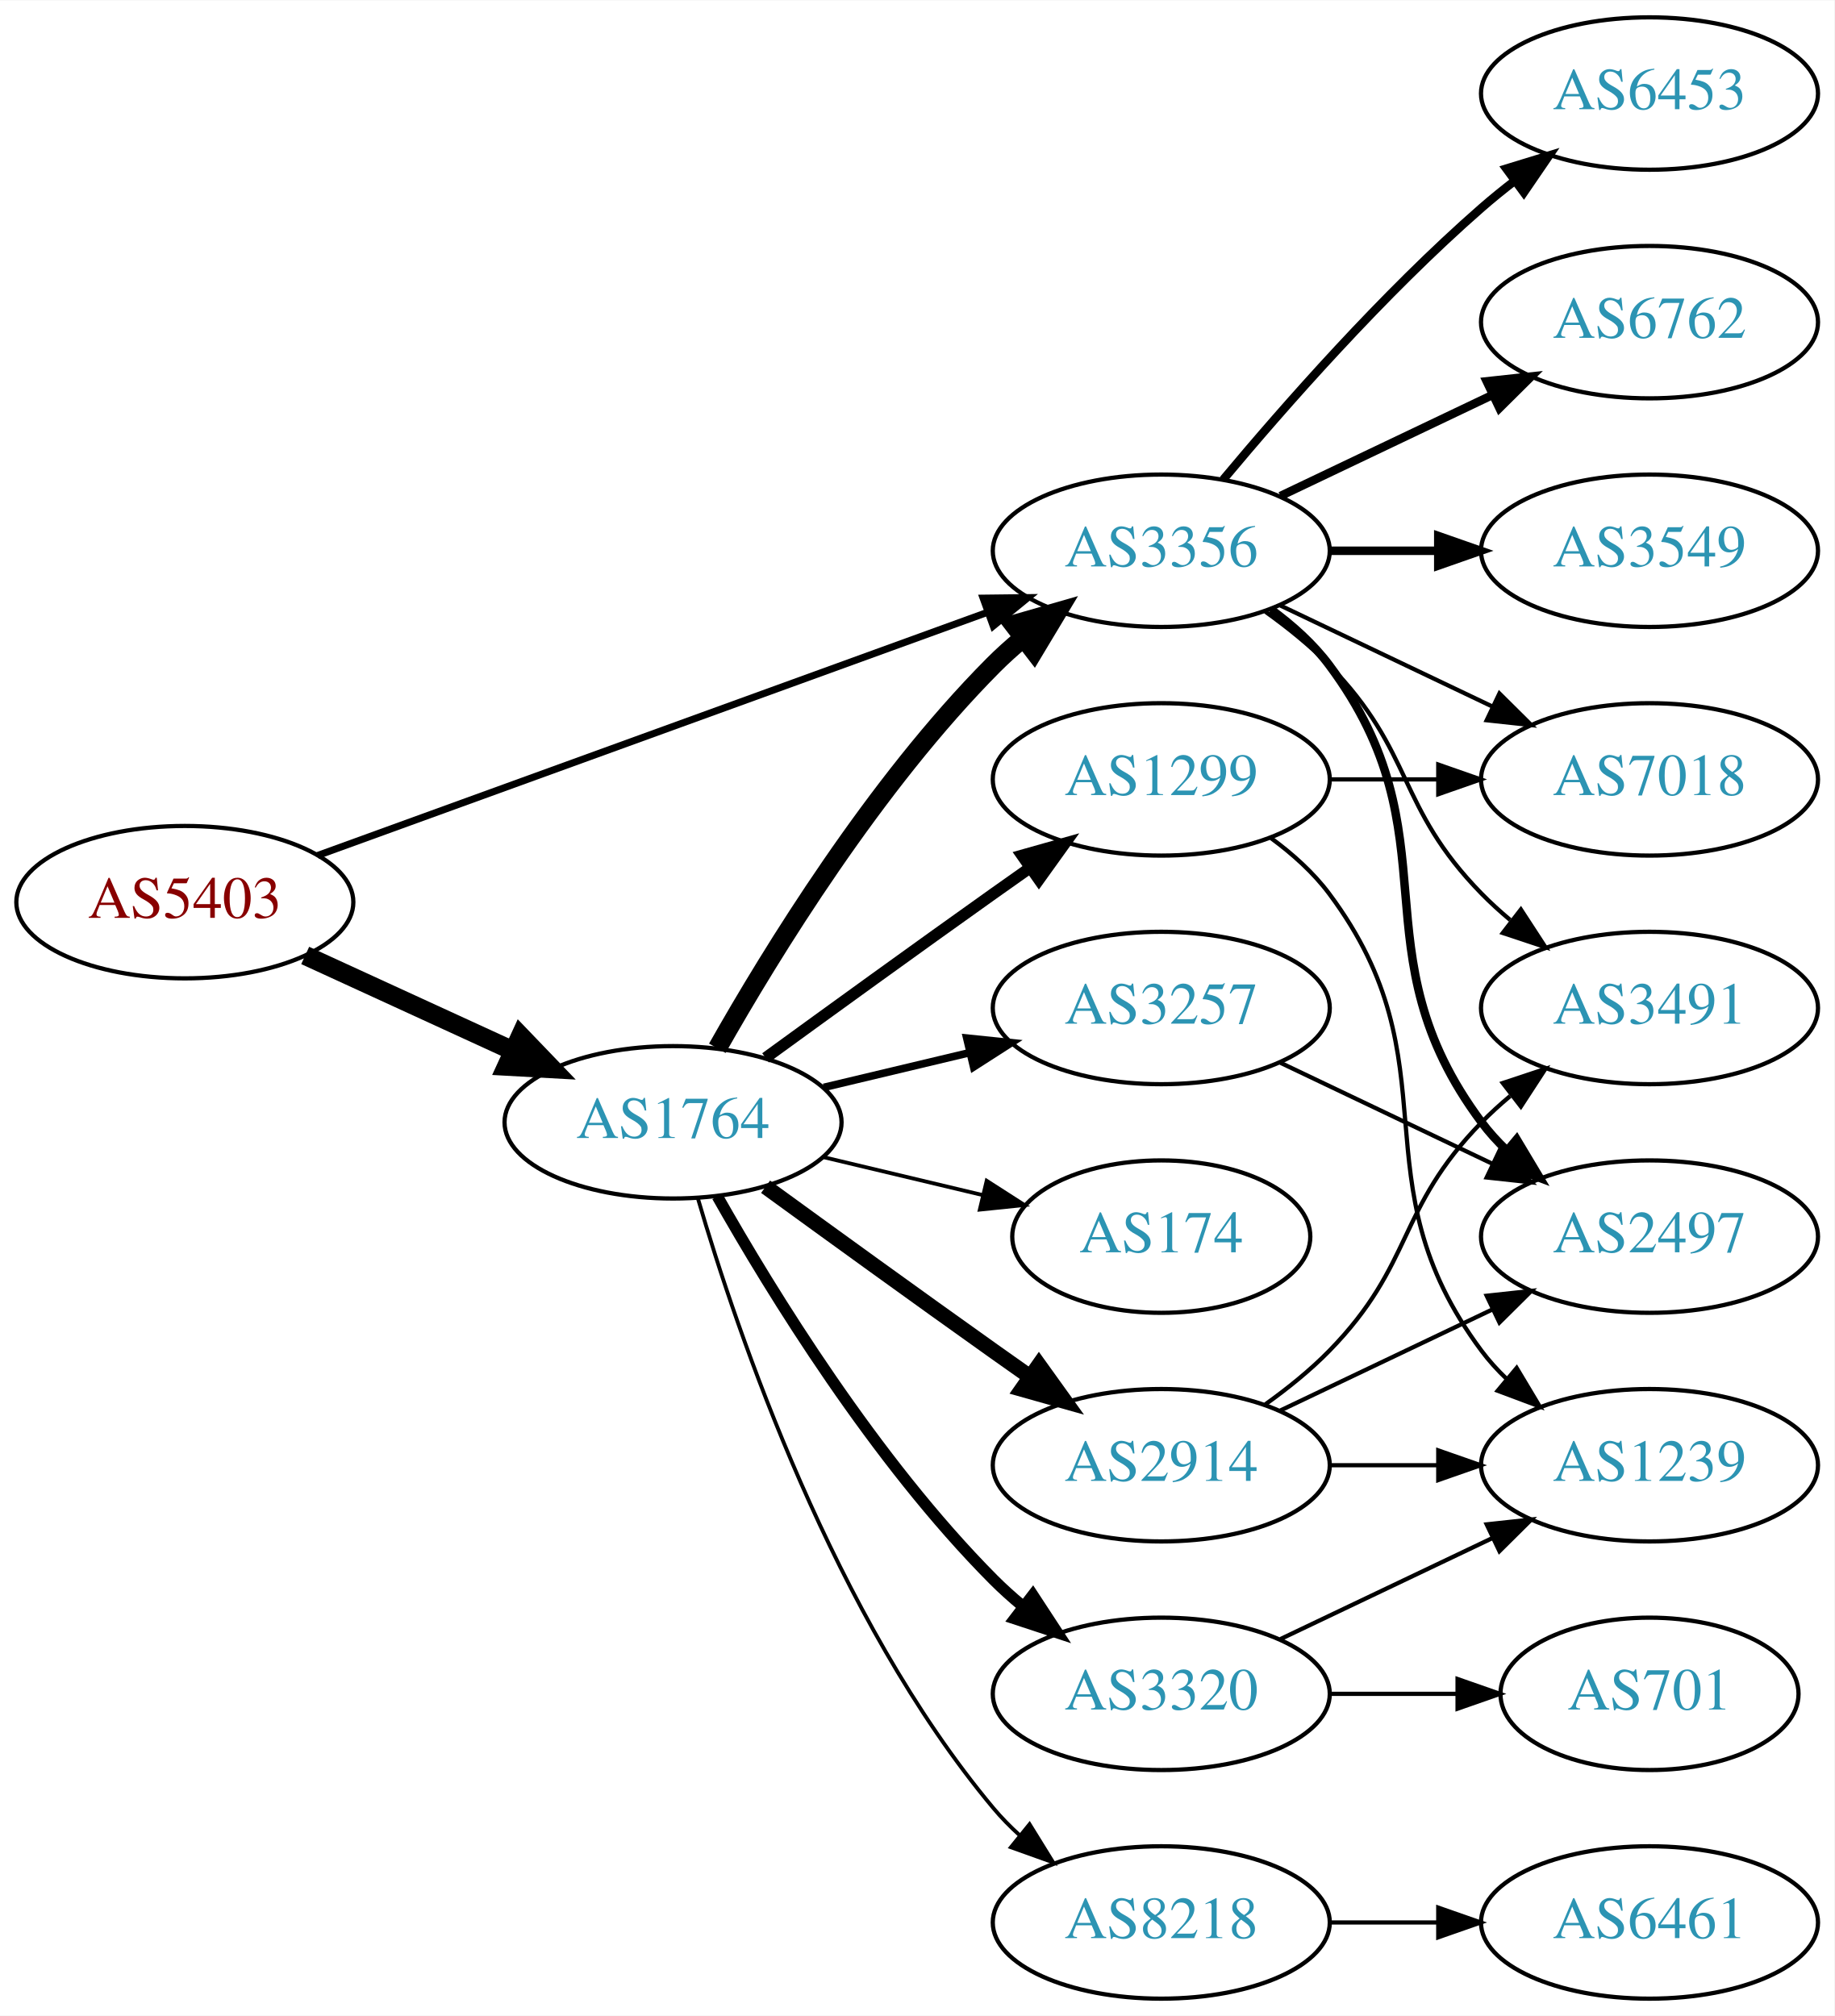
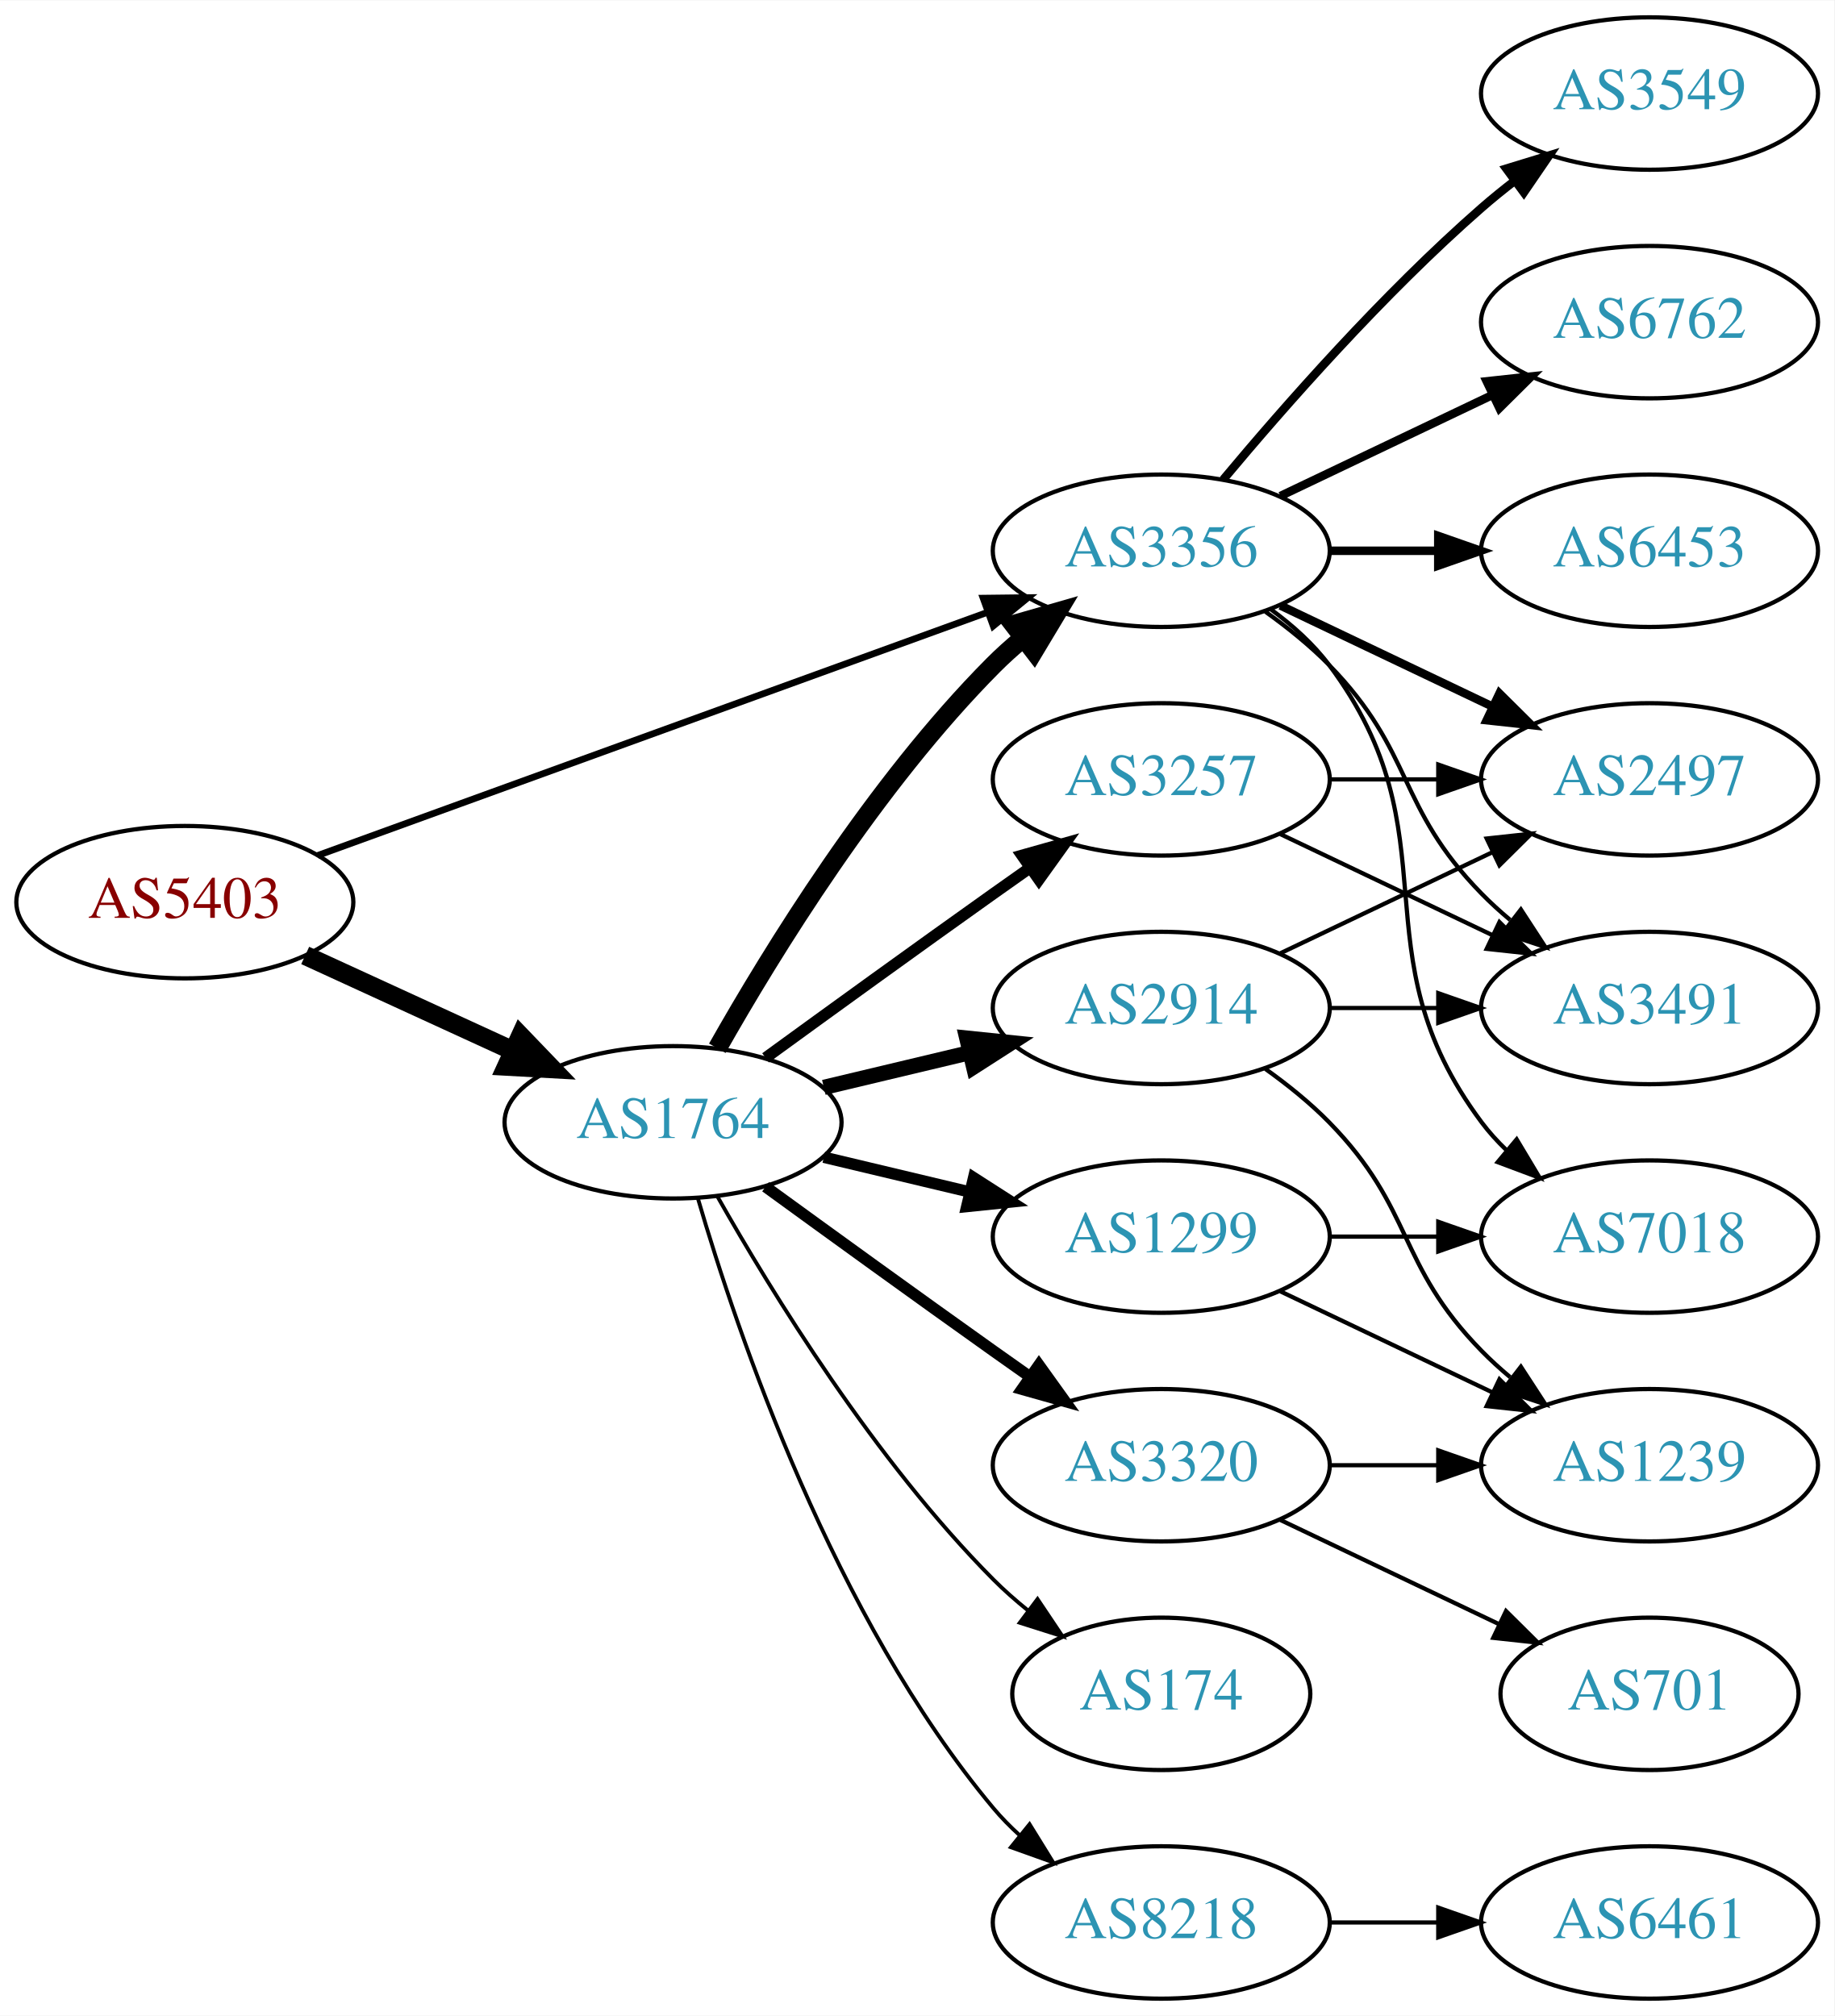
<svg xmlns="http://www.w3.org/2000/svg" xmlns:xlink="http://www.w3.org/1999/xlink" width="433pt" height="476pt" viewBox="0.00 0.00 433.17 476.00">
  <g id="graph0" class="graph" transform="scale(1 1) rotate(0) translate(4 472)">
    <polygon fill="white" stroke="none" points="-4,4 -4,-472 429.172,-472 429.172,4 -4,4" />
    <g id="node1" class="node">
      <g id="a_node1">
        <a xlink:href="/asn/5403" xlink:title="AS5403 ~ AS5403 [AT]">
          <ellipse fill="#ffffff" stroke="black" cx="39.647" cy="-259" rx="39.794" ry="18" />
          <text text-anchor="middle" x="39.647" y="-255.3" font-family="Times,serif" font-size="14.00" fill="#880000">AS5403</text>
        </a>
      </g>
    </g>
    <g id="node2" class="node">
      <g id="a_node2">
        <a xlink:href="/asn/1764" xlink:title="AS1764 ~ NEXTLAYER-AS [AT]">
          <ellipse fill="#ffffff" stroke="black" cx="154.939" cy="-207" rx="39.794" ry="18" />
          <text text-anchor="middle" x="154.939" y="-203.3" font-family="Times,serif" font-size="14.00" fill="#2c94b3">AS1764</text>
        </a>
      </g>
    </g>
    <g id="edge1" class="edge">
      <path fill="none" stroke="black" stroke-width="4.5" d="M68.072,-246.412C82.852,-239.628 101.288,-231.166 117.284,-223.824" />
      <polygon fill="black" stroke="black" stroke-width="4.5" points="118.928,-227.402 126.374,-219.652 115.643,-220.245 118.928,-227.402" />
    </g>
    <g id="node3" class="node">
      <g id="a_node3">
        <a xlink:href="/asn/3356" xlink:title="AS3356 ~ Level 3 Parent, LLC [US]">
          <ellipse fill="#ffffff" stroke="black" cx="270.232" cy="-342" rx="39.794" ry="18" />
          <text text-anchor="middle" x="270.232" y="-338.3" font-family="Times,serif" font-size="14.00" fill="#2c94b3">AS3356</text>
        </a>
      </g>
    </g>
    <g id="edge2" class="edge">
-       <path fill="none" stroke="black" stroke-width="1.658" d="M71.001,-270.022C111.732,-284.811 184.163,-311.111 229.284,-327.495" />
-       <polygon fill="black" stroke="black" stroke-width="1.658" points="228.158,-330.809 238.752,-330.933 230.547,-324.23 228.158,-330.809" />
-     </g>
-     <g id="edge8" class="edge">
+       <path fill="none" stroke="black" stroke-width="1.575" d="M71.001,-270.022C111.732,-284.811 184.163,-311.111 229.284,-327.495" />
+       <polygon fill="black" stroke="black" stroke-width="1.575" points="228.158,-330.809 238.752,-330.933 230.547,-324.23 228.158,-330.809" />
+     </g>
+     <g id="edge5" class="edge">
      <path fill="none" stroke="black" stroke-width="4.5" d="M165.399,-224.49C178.181,-247.096 202.613,-286.886 230.586,-315 232.697,-317.121 234.993,-319.188 237.378,-321.171" />
      <polygon fill="black" stroke="black" stroke-width="4.5" points="235.364,-324.589 245.694,-327.556 240.16,-318.343 235.364,-324.589" />
    </g>
    <g id="node4" class="node">
      <g id="a_node4">
-         <a xlink:href="/asn/1299" xlink:title="AS1299 ~ Telia Carrier [EU]">
-           <ellipse fill="#ffffff" stroke="black" cx="270.232" cy="-288" rx="39.794" ry="18" />
-           <text text-anchor="middle" x="270.232" y="-284.3" font-family="Times,serif" font-size="14.00" fill="#2c94b3">AS1299</text>
+         <a xlink:href="/asn/174" xlink:title="AS174 ~ Cogent Communications [US]">
+           <ellipse fill="#ffffff" stroke="black" cx="270.232" cy="-72" rx="35.194" ry="18" />
+           <text text-anchor="middle" x="270.232" y="-68.3" font-family="Times,serif" font-size="14.00" fill="#2c94b3">AS174</text>
        </a>
      </g>
    </g>
    <g id="edge3" class="edge">
-       <path fill="none" stroke="black" stroke-width="2.7" d="M176.788,-222.222C191.722,-233.091 212.335,-248.025 230.586,-261 233.406,-263.005 236.349,-265.085 239.297,-267.159" />
-       <polygon fill="black" stroke="black" stroke-width="2.7" points="237.325,-270.05 247.522,-272.926 241.344,-264.319 237.325,-270.05" />
+       <path fill="none" stroke="black" stroke-width="0.9" d="M165.399,-189.51C178.181,-166.904 202.613,-127.114 230.586,-99 233.086,-96.487 235.847,-94.052 238.708,-91.739" />
+       <polygon fill="black" stroke="black" stroke-width="0.9" points="241.008,-94.389 246.905,-85.587 236.806,-88.79 241.008,-94.389" />
    </g>
    <g id="node5" class="node">
      <g id="a_node5">
        <a xlink:href="/asn/3257" xlink:title="AS3257 ~ GTT [DE]">
-           <ellipse fill="#ffffff" stroke="black" cx="270.232" cy="-234" rx="39.794" ry="18" />
-           <text text-anchor="middle" x="270.232" y="-230.3" font-family="Times,serif" font-size="14.00" fill="#2c94b3">AS3257</text>
+           <ellipse fill="#ffffff" stroke="black" cx="270.232" cy="-288" rx="39.794" ry="18" />
+           <text text-anchor="middle" x="270.232" y="-284.3" font-family="Times,serif" font-size="14.00" fill="#2c94b3">AS3257</text>
        </a>
      </g>
    </g>
    <g id="edge4" class="edge">
-       <path fill="none" stroke="black" stroke-width="1.8" d="M190.547,-215.248C201.418,-217.838 213.572,-220.735 225.015,-223.462" />
-       <polygon fill="black" stroke="black" stroke-width="1.8" points="224.298,-226.889 234.837,-225.803 225.921,-220.08 224.298,-226.889" />
+       <path fill="none" stroke="black" stroke-width="2.7" d="M176.788,-222.222C191.722,-233.091 212.335,-248.025 230.586,-261 233.406,-263.005 236.349,-265.085 239.297,-267.159" />
+       <polygon fill="black" stroke="black" stroke-width="2.7" points="237.325,-270.05 247.522,-272.926 241.344,-264.319 237.325,-270.05" />
    </g>
    <g id="node6" class="node">
      <g id="a_node6">
+         <a xlink:href="/asn/1299" xlink:title="AS1299 ~ Telia Carrier [EU]">
+           <ellipse fill="#ffffff" stroke="black" cx="270.232" cy="-180" rx="39.794" ry="18" />
+           <text text-anchor="middle" x="270.232" y="-176.3" font-family="Times,serif" font-size="14.00" fill="#2c94b3">AS1299</text>
+         </a>
+       </g>
+     </g>
+     <g id="edge6" class="edge">
+       <path fill="none" stroke="black" stroke-width="2.7" d="M190.547,-198.752C201.418,-196.162 213.572,-193.265 225.015,-190.538" />
+       <polygon fill="black" stroke="black" stroke-width="2.7" points="225.921,-193.92 234.837,-188.197 224.298,-187.111 225.921,-193.92" />
+     </g>
+     <g id="node7" class="node">
+       <g id="a_node7">
+         <a xlink:href="/asn/3320" xlink:title="AS3320 ~ DTAG [DE]">
+           <ellipse fill="#ffffff" stroke="black" cx="270.232" cy="-126" rx="39.794" ry="18" />
+           <text text-anchor="middle" x="270.232" y="-122.3" font-family="Times,serif" font-size="14.00" fill="#2c94b3">AS3320</text>
+         </a>
+       </g>
+     </g>
+     <g id="edge7" class="edge">
+       <path fill="none" stroke="black" stroke-width="2.7" d="M176.788,-191.778C191.722,-180.909 212.335,-165.975 230.586,-153 233.406,-150.995 236.349,-148.915 239.297,-146.841" />
+       <polygon fill="black" stroke="black" stroke-width="2.7" points="241.344,-149.681 247.522,-141.074 237.325,-143.95 241.344,-149.681" />
+     </g>
+     <g id="node8" class="node">
+       <g id="a_node8">
+         <a xlink:href="/asn/2914" xlink:title="AS2914 ~ NTT America, Inc. [US]">
+           <ellipse fill="#ffffff" stroke="black" cx="270.232" cy="-234" rx="39.794" ry="18" />
+           <text text-anchor="middle" x="270.232" y="-230.3" font-family="Times,serif" font-size="14.00" fill="#2c94b3">AS2914</text>
+         </a>
+       </g>
+     </g>
+     <g id="edge8" class="edge">
+       <path fill="none" stroke="black" stroke-width="3.6" d="M190.547,-215.248C201.418,-217.838 213.572,-220.735 225.015,-223.462" />
+       <polygon fill="black" stroke="black" stroke-width="3.6" points="224.298,-226.889 234.837,-225.803 225.921,-220.08 224.298,-226.889" />
+     </g>
+     <g id="node9" class="node">
+       <g id="a_node9">
        <a xlink:href="/asn/8218" xlink:title="AS8218 ~ legacy Neotelecoms [FR]">
          <ellipse fill="#ffffff" stroke="black" cx="270.232" cy="-18" rx="39.794" ry="18" />
          <text text-anchor="middle" x="270.232" y="-14.3" font-family="Times,serif" font-size="14.00" fill="#2c94b3">AS8218</text>
        </a>
      </g>
    </g>
-     <g id="edge5" class="edge">
+     <g id="edge9" class="edge">
      <path fill="none" stroke="black" stroke-width="0.9" d="M160.814,-188.998C170.127,-157.156 192.944,-90.019 230.586,-45 232.456,-42.763 234.554,-40.626 236.781,-38.604" />
      <polygon fill="black" stroke="black" stroke-width="0.9" points="239.128,-41.208 244.7,-32.196 234.724,-35.766 239.128,-41.208" />
    </g>
-     <g id="node7" class="node">
-       <g id="a_node7">
-         <a xlink:href="/asn/174" xlink:title="AS174 ~ Cogent Communications [US]">
-           <ellipse fill="#ffffff" stroke="black" cx="270.232" cy="-180" rx="35.194" ry="18" />
-           <text text-anchor="middle" x="270.232" y="-176.3" font-family="Times,serif" font-size="14.00" fill="#2c94b3">AS174</text>
-         </a>
-       </g>
-     </g>
-     <g id="edge6" class="edge">
-       <path fill="none" stroke="black" stroke-width="0.9" d="M190.547,-198.752C202.341,-195.942 215.646,-192.771 227.913,-189.847" />
-       <polygon fill="black" stroke="black" stroke-width="0.9" points="229.002,-193.186 237.918,-187.463 227.379,-186.376 229.002,-193.186" />
-     </g>
-     <g id="node8" class="node">
-       <g id="a_node8">
-         <a xlink:href="/asn/2914" xlink:title="AS2914 ~ NTT America, Inc. [US]">
-           <ellipse fill="#ffffff" stroke="black" cx="270.232" cy="-126" rx="39.794" ry="18" />
-           <text text-anchor="middle" x="270.232" y="-122.3" font-family="Times,serif" font-size="14.00" fill="#2c94b3">AS2914</text>
-         </a>
-       </g>
-     </g>
-     <g id="edge7" class="edge">
-       <path fill="none" stroke="black" stroke-width="3.6" d="M176.788,-191.778C191.722,-180.909 212.335,-165.975 230.586,-153 233.406,-150.995 236.349,-148.915 239.297,-146.841" />
-       <polygon fill="black" stroke="black" stroke-width="3.6" points="241.344,-149.681 247.522,-141.074 237.325,-143.95 241.344,-149.681" />
-     </g>
-     <g id="node9" class="node">
-       <g id="a_node9">
-         <a xlink:href="/asn/3320" xlink:title="AS3320 ~ DTAG [DE]">
-           <ellipse fill="#ffffff" stroke="black" cx="270.232" cy="-72" rx="39.794" ry="18" />
-           <text text-anchor="middle" x="270.232" y="-68.3" font-family="Times,serif" font-size="14.00" fill="#2c94b3">AS3320</text>
-         </a>
-       </g>
-     </g>
-     <g id="edge9" class="edge">
-       <path fill="none" stroke="black" stroke-width="2.7" d="M165.399,-189.51C178.181,-166.904 202.613,-127.114 230.586,-99 232.697,-96.879 234.993,-94.812 237.378,-92.829" />
-       <polygon fill="black" stroke="black" stroke-width="2.7" points="239.894,-95.31 245.694,-86.444 235.631,-89.758 239.894,-95.31" />
-     </g>
-     <g id="node11" class="node">
-       <g id="a_node11">
-         <a xlink:href="/asn/7018" xlink:title="AS7018 ~ AT&amp;T Services, Inc. [US]">
-           <ellipse fill="#ffffff" stroke="black" cx="385.525" cy="-288" rx="39.794" ry="18" />
-           <text text-anchor="middle" x="385.525" y="-284.3" font-family="Times,serif" font-size="14.00" fill="#2c94b3">AS7018</text>
-         </a>
-       </g>
-     </g>
-     <g id="edge17" class="edge">
-       <path fill="none" stroke="black" d="M298.369,-329.066C313.363,-321.919 332.184,-312.948 348.407,-305.215" />
-       <polygon fill="black" stroke="black" points="350.089,-308.291 357.61,-300.829 347.077,-301.972 350.089,-308.291" />
+     <g id="node12" class="node">
+       <g id="a_node12">
+         <a xlink:href="/asn/3549" xlink:title="AS3549 ~ Level 3 Parent, LLC [US]">
+           <ellipse fill="#ffffff" stroke="black" cx="385.525" cy="-450" rx="39.794" ry="18" />
+           <text text-anchor="middle" x="385.525" y="-446.3" font-family="Times,serif" font-size="14.00" fill="#2c94b3">AS3549</text>
+         </a>
+       </g>
+     </g>
+     <g id="edge12" class="edge">
+       <path fill="none" stroke="black" stroke-width="2" d="M284.862,-358.817C299.145,-375.929 322.691,-402.745 345.879,-423 348.345,-425.154 350.983,-427.294 353.681,-429.372" />
+       <polygon fill="black" stroke="black" stroke-width="2" points="351.706,-432.264 361.835,-435.37 355.854,-426.625 351.706,-432.264" />
    </g>
    <g id="node13" class="node">
      <g id="a_node13">
-         <a xlink:href="/asn/6453" xlink:title="AS6453 ~ TATA COMMUNICATIONS (AMERICA) INC [US]">
-           <ellipse fill="#ffffff" stroke="black" cx="385.525" cy="-450" rx="39.794" ry="18" />
-           <text text-anchor="middle" x="385.525" y="-446.3" font-family="Times,serif" font-size="14.00" fill="#2c94b3">AS6453</text>
-         </a>
-       </g>
-     </g>
-     <g id="edge13" class="edge">
-       <path fill="none" stroke="black" stroke-width="2" d="M284.862,-358.817C299.145,-375.929 322.691,-402.745 345.879,-423 348.345,-425.154 350.983,-427.294 353.681,-429.372" />
-       <polygon fill="black" stroke="black" stroke-width="2" points="351.706,-432.264 361.835,-435.37 355.854,-426.625 351.706,-432.264" />
-     </g>
-     <g id="node14" class="node">
-       <g id="a_node14">
        <a xlink:href="/asn/6762" xlink:title="AS6762 ~ TELECOM ITALIA SPARKLE S.p.A. [IT]">
          <ellipse fill="#ffffff" stroke="black" cx="385.525" cy="-396" rx="39.794" ry="18" />
          <text text-anchor="middle" x="385.525" y="-392.3" font-family="Times,serif" font-size="14.00" fill="#2c94b3">AS6762</text>
        </a>
      </g>
    </g>
-     <g id="edge14" class="edge">
+     <g id="edge13" class="edge">
      <path fill="none" stroke="black" stroke-width="2" d="M298.369,-354.934C313.363,-362.081 332.184,-371.052 348.407,-378.785" />
      <polygon fill="black" stroke="black" stroke-width="2" points="347.077,-382.028 357.61,-383.171 350.089,-375.709 347.077,-382.028" />
+     </g>
+     <g id="node14" class="node">
+       <g id="a_node14">
+         <a xlink:href="/asn/6453" xlink:title="AS6453 ~ TATA COMMUNICATIONS (AMERICA) INC [US]">
+           <ellipse fill="#ffffff" stroke="black" cx="385.525" cy="-342" rx="39.794" ry="18" />
+           <text text-anchor="middle" x="385.525" y="-338.3" font-family="Times,serif" font-size="14.00" fill="#2c94b3">AS6453</text>
+         </a>
+       </g>
+     </g>
+     <g id="edge14" class="edge">
+       <path fill="none" stroke="black" stroke-width="2" d="M309.905,-342C318.108,-342 326.872,-342 335.404,-342" />
+       <polygon fill="black" stroke="black" stroke-width="2" points="335.643,-345.5 345.643,-342 335.643,-338.5 335.643,-345.5" />
    </g>
    <g id="node15" class="node">
      <g id="a_node15">
        <a xlink:href="/asn/2497" xlink:title="AS2497 ~ Internet Initiative Japan Inc. [JP]">
-           <ellipse fill="#ffffff" stroke="black" cx="385.525" cy="-180" rx="39.794" ry="18" />
-           <text text-anchor="middle" x="385.525" y="-176.3" font-family="Times,serif" font-size="14.00" fill="#2c94b3">AS2497</text>
+           <ellipse fill="#ffffff" stroke="black" cx="385.525" cy="-288" rx="39.794" ry="18" />
+           <text text-anchor="middle" x="385.525" y="-284.3" font-family="Times,serif" font-size="14.00" fill="#2c94b3">AS2497</text>
        </a>
      </g>
    </g>
    <g id="edge15" class="edge">
-       <path fill="none" stroke="black" stroke-width="2" d="M296.163,-328.118C301.239,-324.389 306.157,-319.984 309.879,-315 340.15,-274.458 315.607,-247.542 345.879,-207 347.623,-204.664 349.631,-202.455 351.794,-200.383" />
-       <polygon fill="black" stroke="black" stroke-width="2" points="354.154,-202.973 359.595,-193.882 349.672,-197.595 354.154,-202.973" />
+       <path fill="none" stroke="black" stroke-width="2" d="M298.369,-329.066C313.363,-321.919 332.184,-312.948 348.407,-305.215" />
+       <polygon fill="black" stroke="black" stroke-width="2" points="350.089,-308.291 357.61,-300.829 347.077,-301.972 350.089,-308.291" />
    </g>
    <g id="node16" class="node">
      <g id="a_node16">
-         <a xlink:href="/asn/3549" xlink:title="AS3549 ~ Level 3 Parent, LLC [US]">
-           <ellipse fill="#ffffff" stroke="black" cx="385.525" cy="-342" rx="39.794" ry="18" />
-           <text text-anchor="middle" x="385.525" y="-338.3" font-family="Times,serif" font-size="14.00" fill="#2c94b3">AS3549</text>
+         <a xlink:href="/asn/7018" xlink:title="AS7018 ~ AT&amp;T Services, Inc. [US]">
+           <ellipse fill="#ffffff" stroke="black" cx="385.525" cy="-180" rx="39.794" ry="18" />
+           <text text-anchor="middle" x="385.525" y="-176.3" font-family="Times,serif" font-size="14.00" fill="#2c94b3">AS7018</text>
        </a>
      </g>
    </g>
    <g id="edge16" class="edge">
-       <path fill="none" stroke="black" stroke-width="2" d="M309.905,-342C318.108,-342 326.872,-342 335.404,-342" />
-       <polygon fill="black" stroke="black" stroke-width="2" points="335.643,-345.5 345.643,-342 335.643,-338.5 335.643,-345.5" />
+       <path fill="none" stroke="black" d="M296.163,-328.118C301.239,-324.389 306.157,-319.984 309.879,-315 340.15,-274.458 315.607,-247.542 345.879,-207 347.623,-204.664 349.631,-202.455 351.794,-200.383" />
+       <polygon fill="black" stroke="black" points="354.154,-202.973 359.595,-193.882 349.672,-197.595 354.154,-202.973" />
    </g>
    <g id="node17" class="node">
      <g id="a_node17">
        <a xlink:href="/asn/3491" xlink:title="AS3491 ~ PCCW Global, Inc. [US]">
          <ellipse fill="#ffffff" stroke="black" cx="385.525" cy="-234" rx="39.794" ry="18" />
          <text text-anchor="middle" x="385.525" y="-230.3" font-family="Times,serif" font-size="14.00" fill="#2c94b3">AS3491</text>
        </a>
      </g>
    </g>
-     <g id="edge18" class="edge">
+     <g id="edge17" class="edge">
      <path fill="none" stroke="black" d="M294.826,-327.611C300.082,-323.852 305.414,-319.563 309.879,-315 330.051,-294.383 325.706,-281.617 345.879,-261 347.972,-258.861 350.255,-256.782 352.632,-254.79" />
      <polygon fill="black" stroke="black" points="355.15,-257.268 360.931,-248.389 350.875,-251.725 355.15,-257.268" />
    </g>
-     <g id="edge11" class="edge">
+     <g id="edge20" class="edge">
      <path fill="none" stroke="black" d="M309.905,-288C318.108,-288 326.872,-288 335.404,-288" />
      <polygon fill="black" stroke="black" points="335.643,-291.5 345.643,-288 335.643,-284.5 335.643,-291.5" />
    </g>
-     <g id="node12" class="node">
-       <g id="a_node12">
+     <g id="edge21" class="edge">
+       <path fill="none" stroke="black" d="M298.369,-275.066C313.363,-267.919 332.184,-258.948 348.407,-251.215" />
+       <polygon fill="black" stroke="black" points="350.089,-254.291 357.61,-246.829 347.077,-247.972 350.089,-254.291" />
+     </g>
+     <g id="node10" class="node">
+       <g id="a_node10">
        <a xlink:href="/asn/1239" xlink:title="AS1239 ~ Sprint [US]">
          <ellipse fill="#ffffff" stroke="black" cx="385.525" cy="-126" rx="39.794" ry="18" />
          <text text-anchor="middle" x="385.525" y="-122.3" font-family="Times,serif" font-size="14.00" fill="#2c94b3">AS1239</text>
        </a>
      </g>
    </g>
-     <g id="edge12" class="edge">
-       <path fill="none" stroke="black" d="M296.163,-274.118C301.239,-270.389 306.157,-265.984 309.879,-261 340.15,-220.458 315.607,-193.542 345.879,-153 347.623,-150.664 349.631,-148.455 351.794,-146.383" />
-       <polygon fill="black" stroke="black" points="354.154,-148.973 359.595,-139.882 349.672,-143.595 354.154,-148.973" />
-     </g>
-     <g id="edge22" class="edge">
-       <path fill="none" stroke="black" d="M298.369,-221.066C313.363,-213.919 332.184,-204.948 348.407,-197.215" />
-       <polygon fill="black" stroke="black" points="350.089,-200.291 357.61,-192.829 347.077,-193.972 350.089,-200.291" />
-     </g>
-     <g id="node10" class="node">
-       <g id="a_node10">
+     <g id="edge19" class="edge">
+       <path fill="none" stroke="black" d="M298.369,-167.066C313.363,-159.919 332.184,-150.948 348.407,-143.215" />
+       <polygon fill="black" stroke="black" points="350.089,-146.291 357.61,-138.829 347.077,-139.972 350.089,-146.291" />
+     </g>
+     <g id="edge18" class="edge">
+       <path fill="none" stroke="black" d="M309.905,-180C318.108,-180 326.872,-180 335.404,-180" />
+       <polygon fill="black" stroke="black" points="335.643,-183.5 345.643,-180 335.643,-176.5 335.643,-183.5" />
+     </g>
+     <g id="edge10" class="edge">
+       <path fill="none" stroke="black" d="M309.905,-126C318.108,-126 326.872,-126 335.404,-126" />
+       <polygon fill="black" stroke="black" points="335.643,-129.5 345.643,-126 335.643,-122.5 335.643,-129.5" />
+     </g>
+     <g id="node11" class="node">
+       <g id="a_node11">
+         <a xlink:href="/asn/701" xlink:title="AS701 ~ UUNET [US]">
+           <ellipse fill="#ffffff" stroke="black" cx="385.525" cy="-72" rx="35.194" ry="18" />
+           <text text-anchor="middle" x="385.525" y="-68.3" font-family="Times,serif" font-size="14.00" fill="#2c94b3">AS701</text>
+         </a>
+       </g>
+     </g>
+     <g id="edge11" class="edge">
+       <path fill="none" stroke="black" d="M298.369,-113.066C313.801,-105.71 333.286,-96.423 349.821,-88.541" />
+       <polygon fill="black" stroke="black" points="351.642,-91.551 359.163,-84.089 348.63,-85.232 351.642,-91.551" />
+     </g>
+     <g id="edge25" class="edge">
+       <path fill="none" stroke="black" d="M294.826,-219.611C300.082,-215.852 305.414,-211.563 309.879,-207 330.051,-186.383 325.706,-173.617 345.879,-153 347.972,-150.861 350.255,-148.782 352.632,-146.79" />
+       <polygon fill="black" stroke="black" points="355.15,-149.268 360.931,-140.389 350.875,-143.725 355.15,-149.268" />
+     </g>
+     <g id="edge24" class="edge">
+       <path fill="none" stroke="black" d="M298.369,-246.934C313.363,-254.081 332.184,-263.052 348.407,-270.785" />
+       <polygon fill="black" stroke="black" points="347.077,-274.028 357.61,-275.171 350.089,-267.709 347.077,-274.028" />
+     </g>
+     <g id="edge23" class="edge">
+       <path fill="none" stroke="black" d="M309.905,-234C318.108,-234 326.872,-234 335.404,-234" />
+       <polygon fill="black" stroke="black" points="335.643,-237.5 345.643,-234 335.643,-230.5 335.643,-237.5" />
+     </g>
+     <g id="node18" class="node">
+       <g id="a_node18">
        <a xlink:href="/asn/6461" xlink:title="AS6461 ~ Zayo Bandwidth [US]">
          <ellipse fill="#ffffff" stroke="black" cx="385.525" cy="-18" rx="39.794" ry="18" />
          <text text-anchor="middle" x="385.525" y="-14.3" font-family="Times,serif" font-size="14.00" fill="#2c94b3">AS6461</text>
        </a>
      </g>
    </g>
-     <g id="edge10" class="edge">
+     <g id="edge22" class="edge">
      <path fill="none" stroke="black" d="M309.905,-18C318.108,-18 326.872,-18 335.404,-18" />
      <polygon fill="black" stroke="black" points="335.643,-21.5 345.643,-18 335.643,-14.5 335.643,-21.5" />
    </g>
-     <g id="edge21" class="edge">
-       <path fill="none" stroke="black" d="M309.905,-126C318.108,-126 326.872,-126 335.404,-126" />
-       <polygon fill="black" stroke="black" points="335.643,-129.5 345.643,-126 335.643,-122.5 335.643,-129.5" />
-     </g>
-     <g id="edge20" class="edge">
-       <path fill="none" stroke="black" d="M298.369,-138.934C313.363,-146.081 332.184,-155.052 348.407,-162.785" />
-       <polygon fill="black" stroke="black" points="347.077,-166.028 357.61,-167.171 350.089,-159.709 347.077,-166.028" />
-     </g>
-     <g id="edge19" class="edge">
-       <path fill="none" stroke="black" d="M294.826,-140.389C300.082,-144.148 305.414,-148.437 309.879,-153 330.051,-173.617 325.706,-186.383 345.879,-207 347.972,-209.139 350.255,-211.218 352.632,-213.21" />
-       <polygon fill="black" stroke="black" points="350.875,-216.275 360.931,-219.611 355.15,-210.732 350.875,-216.275" />
-     </g>
-     <g id="edge24" class="edge">
-       <path fill="none" stroke="black" d="M298.369,-84.934C313.363,-92.081 332.184,-101.052 348.407,-108.785" />
-       <polygon fill="black" stroke="black" points="347.077,-112.028 357.61,-113.171 350.089,-105.709 347.077,-112.028" />
-     </g>
-     <g id="node18" class="node">
-       <g id="a_node18">
-         <a xlink:href="/asn/701" xlink:title="AS701 ~ UUNET [US]">
-           <ellipse fill="#ffffff" stroke="black" cx="385.525" cy="-72" rx="35.194" ry="18" />
-           <text text-anchor="middle" x="385.525" y="-68.3" font-family="Times,serif" font-size="14.00" fill="#2c94b3">AS701</text>
-         </a>
-       </g>
-     </g>
-     <g id="edge23" class="edge">
-       <path fill="none" stroke="black" d="M309.905,-72C319.61,-72 330.101,-72 340.064,-72" />
-       <polygon fill="black" stroke="black" points="340.2,-75.5 350.2,-72 340.2,-68.5 340.2,-75.5" />
-     </g>
  </g>
</svg>
